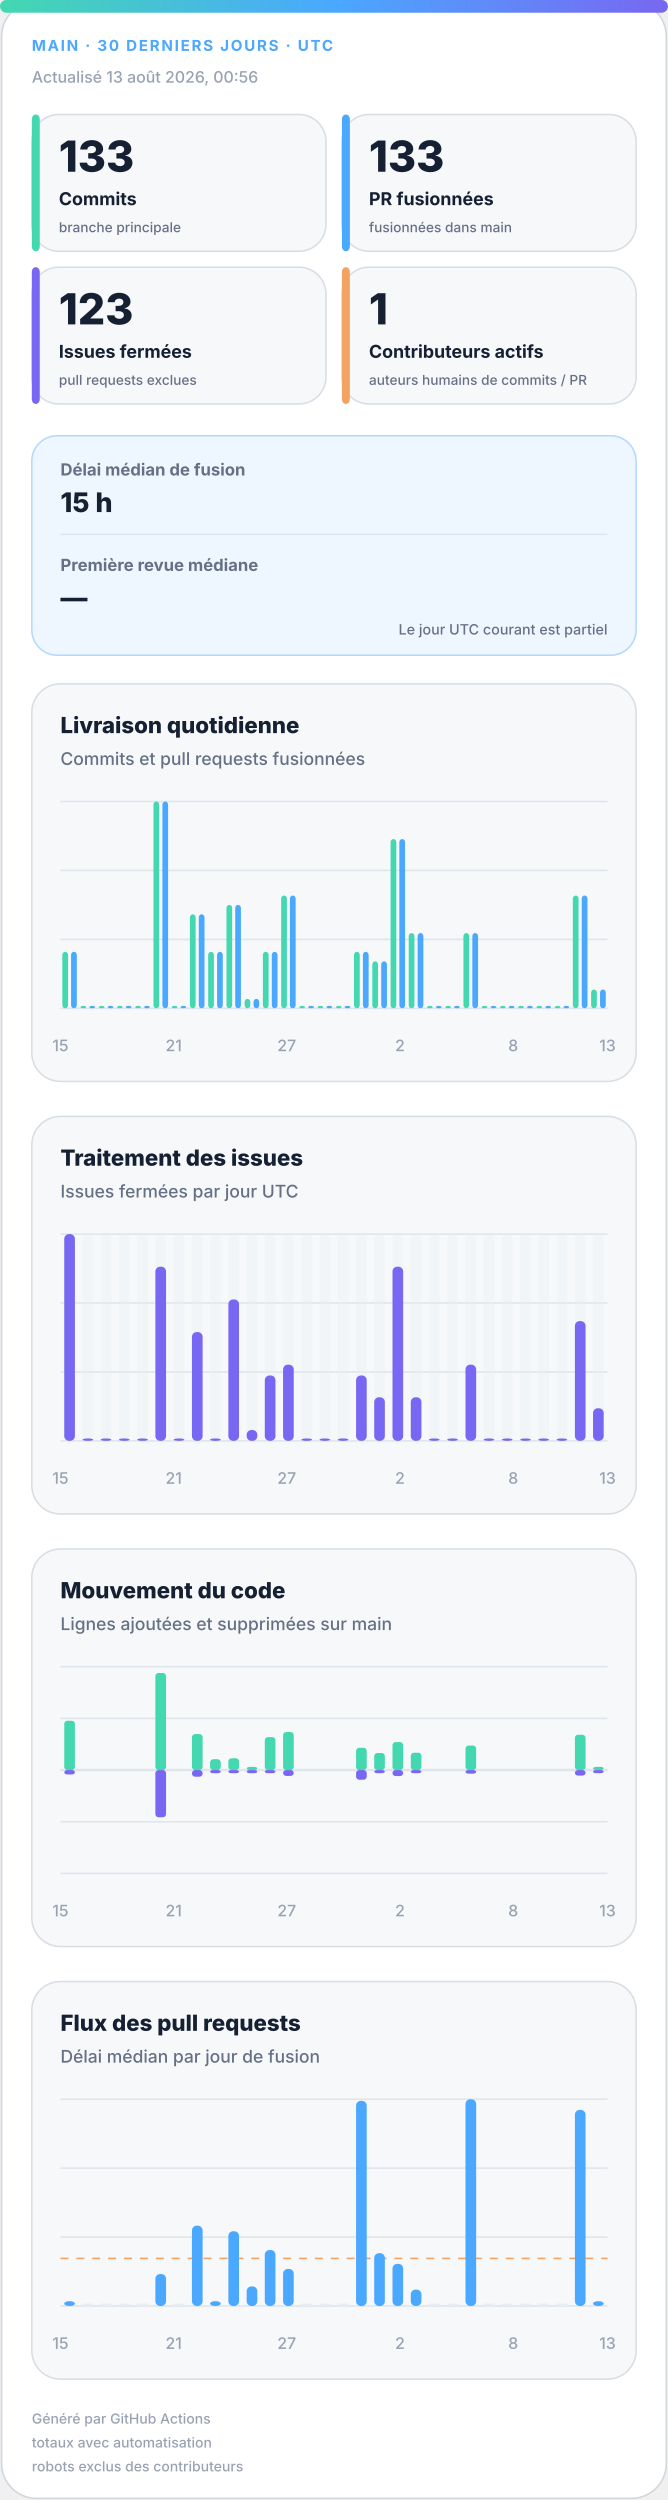
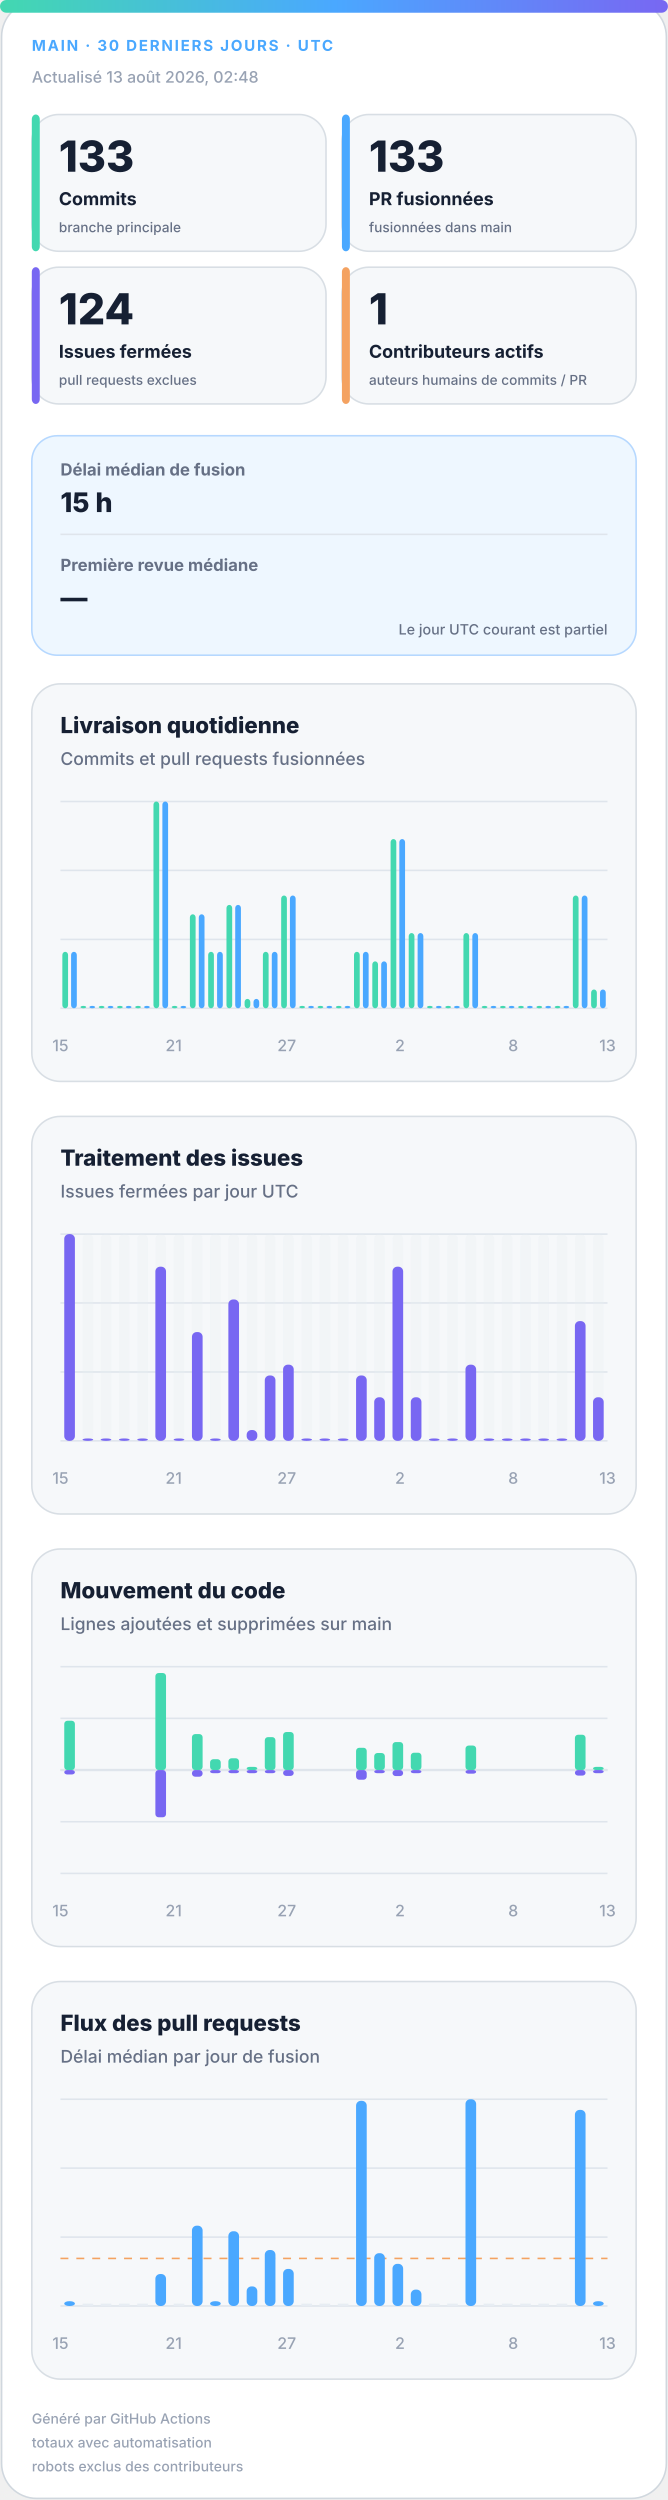
<svg xmlns="http://www.w3.org/2000/svg" width="420" height="1572" viewBox="0 0 420 1572" role="img" aria-labelledby="title desc">
  <defs>
    <linearGradient id="accent" x1="0" y1="0" x2="1" y2="0">
      <stop offset="0%" stop-color="#43d8b0" />
      <stop offset="50%" stop-color="#4aa8ff" />
      <stop offset="100%" stop-color="#7867f2" />
    </linearGradient>
    <linearGradient id="soft" x1="0" y1="0" x2="1" y2="1">
      <stop offset="0%" stop-color="#43d8b0" stop-opacity=".18" />
      <stop offset="100%" stop-color="#7867f2" stop-opacity=".12" />
    </linearGradient>
  </defs>
  <style>
.bg{fill:#fff;stroke:#d0d7de}.surface{fill:#f6f8fa;stroke:#d8dee4}.strong{fill:#eef7ff;stroke:#b6d8ff}.ink{fill:#162033}.muted{fill:#667085}.faint{fill:#98a2b3}.grid{stroke:#dfe5ec}.track{fill:#e7edf3}
.meta{font:750 11px -apple-system,BlinkMacSystemFont,"Segoe UI",sans-serif;letter-spacing:1.1px}.value{font:820 31px -apple-system,BlinkMacSystemFont,"Segoe UI",sans-serif}.label{font:720 13px -apple-system,BlinkMacSystemFont,"Segoe UI",sans-serif}.scope{font:520 10px -apple-system,BlinkMacSystemFont,"Segoe UI",sans-serif}.chart-title{font:760 14px -apple-system,BlinkMacSystemFont,"Segoe UI",sans-serif}.chart-subtitle{font:520 11px -apple-system,BlinkMacSystemFont,"Segoe UI",sans-serif}.small{font:540 10px -apple-system,BlinkMacSystemFont,"Segoe UI",sans-serif}.flow-value{font:780 17px -apple-system,BlinkMacSystemFont,"Segoe UI",sans-serif}
@media(prefers-color-scheme:dark){.bg{fill:#0d1117;stroke:#30363d}.surface{fill:#161b22;stroke:#30363d}.strong{fill:#10263a;stroke:#244d70}.ink{fill:#f0f6fc}.muted{fill:#a7b0bc}.faint{fill:#7d8590}.grid{stroke:#30363d}.track{fill:#27313d}}
</style>
  <rect class="bg" x="1" y="1" width="418" height="1570" rx="22" />
  <rect x="0" y="0" width="420" height="8" rx="4" fill="url(#accent)" />
  <text class="meta" x="20" y="32" fill="#4aa8ff" style="font-size:9.5px">MAIN · 30 DERNIERS JOURS · UTC</text>
-   <text class="small faint" x="20" y="52">Actualisé 13 août 2026, 00:56</text>
+   <text class="small faint" x="20" y="52">Actualisé 13 août 2026, 02:48</text>
  <g>
    <rect class="surface" x="20" y="72" width="185" height="86" rx="17" />
    <rect x="20" y="72" width="5" height="86" rx="3" fill="#43d8b0" />
    <text class="value ink" x="37" y="108" style="font-size:27px">133</text>
    <text class="label ink" x="37" y="129" style="font-size:11.2px">Commits</text>
    <text class="scope muted" x="37" y="146" style="font-size:8.6px">branche principale</text>
  </g>
  <g>
    <rect class="surface" x="215" y="72" width="185" height="86" rx="17" />
    <rect x="215" y="72" width="5" height="86" rx="3" fill="#4aa8ff" />
    <text class="value ink" x="232" y="108" style="font-size:27px">133</text>
    <text class="label ink" x="232" y="129" style="font-size:11.2px">PR fusionnées</text>
    <text class="scope muted" x="232" y="146" style="font-size:8.6px">fusionnées dans main</text>
  </g>
  <g>
    <rect class="surface" x="20" y="168" width="185" height="86" rx="17" />
    <rect x="20" y="168" width="5" height="86" rx="3" fill="#7867f2" />
-     <text class="value ink" x="37" y="204" style="font-size:27px">123</text>
+     <text class="value ink" x="37" y="204" style="font-size:27px">124</text>
    <text class="label ink" x="37" y="225" style="font-size:11.2px">Issues fermées</text>
    <text class="scope muted" x="37" y="242" style="font-size:8.6px">pull requests exclues</text>
  </g>
  <g>
    <rect class="surface" x="215" y="168" width="185" height="86" rx="17" />
    <rect x="215" y="168" width="5" height="86" rx="3" fill="#f4a261" />
    <text class="value ink" x="232" y="204" style="font-size:27px">1</text>
    <text class="label ink" x="232" y="225" style="font-size:11.2px">Contributeurs actifs</text>
    <text class="scope muted" x="232" y="242" style="font-size:8.6px">auteurs humains de commits / PR</text>
  </g>
  <g>
    <rect class="strong" x="20" y="274" width="380" height="138" rx="16" fill="url(#soft)" />
    <text class="label muted" x="38" y="299" style="font-size:10.5px">Délai médian de fusion</text>
    <text class="flow-value ink" x="38" y="322">15 h</text>
    <line class="grid" x1="38" y1="336" x2="382" y2="336" />
    <text class="label muted" x="38" y="359" style="font-size:10.5px">Première revue médiane</text>
    <text class="flow-value ink" x="38" y="382">—</text>
    <text class="scope muted" x="382" y="399" text-anchor="end" style="font-size:9px">Le jour UTC courant est partiel</text>
  </g>
  <g>
    <rect class="surface" x="20" y="430" width="380" height="250" rx="18" />
    <text class="chart-title ink" x="38" y="461">Livraison quotidienne</text>
    <text class="chart-subtitle muted" x="38" y="481">Commits et pull requests fusionnées</text>
    <line class="grid" x1="38" y1="504.0" x2="382" y2="504.0" />
    <line class="grid" x1="38" y1="547.3" x2="382" y2="547.3" />
    <line class="grid" x1="38" y1="590.7" x2="382" y2="590.7" />
    <line class="grid" x1="38" y1="634.0" x2="382" y2="634.0" />
    <rect x="39.2" y="598.5" width="3.6" height="35.5" rx="2" fill="#43d8b0" />
    <rect x="44.7" y="598.5" width="3.6" height="35.5" rx="2" fill="#4aa8ff" />
    <rect x="50.6" y="632.5" width="3.6" height="1.5" rx="2" fill="#43d8b0" />
    <rect x="56.2" y="632.5" width="3.6" height="1.5" rx="2" fill="#4aa8ff" />
    <rect x="62.1" y="632.5" width="3.6" height="1.5" rx="2" fill="#43d8b0" />
    <rect x="67.7" y="632.5" width="3.6" height="1.5" rx="2" fill="#4aa8ff" />
    <rect x="73.6" y="632.5" width="3.6" height="1.5" rx="2" fill="#43d8b0" />
    <rect x="79.1" y="632.5" width="3.6" height="1.5" rx="2" fill="#4aa8ff" />
    <rect x="85.0" y="632.5" width="3.6" height="1.5" rx="2" fill="#43d8b0" />
    <rect x="90.6" y="632.5" width="3.6" height="1.5" rx="2" fill="#4aa8ff" />
    <rect x="96.5" y="504.0" width="3.6" height="130.0" rx="2" fill="#43d8b0" />
    <rect x="102.1" y="504.0" width="3.6" height="130.0" rx="2" fill="#4aa8ff" />
    <rect x="108.0" y="632.5" width="3.6" height="1.5" rx="2" fill="#43d8b0" />
    <rect x="113.5" y="632.5" width="3.6" height="1.5" rx="2" fill="#4aa8ff" />
    <rect x="119.4" y="574.9" width="3.6" height="59.1" rx="2" fill="#43d8b0" />
    <rect x="125.0" y="574.9" width="3.6" height="59.1" rx="2" fill="#4aa8ff" />
    <rect x="130.9" y="598.5" width="3.6" height="35.5" rx="2" fill="#43d8b0" />
    <rect x="136.5" y="598.5" width="3.6" height="35.5" rx="2" fill="#4aa8ff" />
    <rect x="142.4" y="569.0" width="3.6" height="65.0" rx="2" fill="#43d8b0" />
    <rect x="147.9" y="569.0" width="3.6" height="65.0" rx="2" fill="#4aa8ff" />
    <rect x="153.8" y="628.1" width="3.6" height="5.9" rx="2" fill="#43d8b0" />
    <rect x="159.4" y="628.1" width="3.6" height="5.9" rx="2" fill="#4aa8ff" />
    <rect x="165.3" y="598.5" width="3.6" height="35.5" rx="2" fill="#43d8b0" />
    <rect x="170.9" y="598.5" width="3.6" height="35.5" rx="2" fill="#4aa8ff" />
    <rect x="176.8" y="563.1" width="3.6" height="70.9" rx="2" fill="#43d8b0" />
    <rect x="182.3" y="563.1" width="3.6" height="70.9" rx="2" fill="#4aa8ff" />
    <rect x="188.2" y="632.5" width="3.6" height="1.5" rx="2" fill="#43d8b0" />
    <rect x="193.8" y="632.5" width="3.6" height="1.5" rx="2" fill="#4aa8ff" />
    <rect x="199.7" y="632.5" width="3.6" height="1.5" rx="2" fill="#43d8b0" />
    <rect x="205.3" y="632.5" width="3.6" height="1.5" rx="2" fill="#4aa8ff" />
    <rect x="211.2" y="632.5" width="3.6" height="1.5" rx="2" fill="#43d8b0" />
    <rect x="216.7" y="632.5" width="3.6" height="1.5" rx="2" fill="#4aa8ff" />
    <rect x="222.6" y="598.5" width="3.6" height="35.5" rx="2" fill="#43d8b0" />
    <rect x="228.2" y="598.5" width="3.6" height="35.5" rx="2" fill="#4aa8ff" />
    <rect x="234.1" y="604.5" width="3.6" height="29.5" rx="2" fill="#43d8b0" />
    <rect x="239.7" y="604.5" width="3.6" height="29.5" rx="2" fill="#4aa8ff" />
    <rect x="245.6" y="527.6" width="3.6" height="106.4" rx="2" fill="#43d8b0" />
    <rect x="251.1" y="527.6" width="3.6" height="106.4" rx="2" fill="#4aa8ff" />
    <rect x="257.0" y="586.7" width="3.6" height="47.3" rx="2" fill="#43d8b0" />
    <rect x="262.6" y="586.7" width="3.6" height="47.3" rx="2" fill="#4aa8ff" />
    <rect x="268.5" y="632.5" width="3.6" height="1.5" rx="2" fill="#43d8b0" />
    <rect x="274.1" y="632.5" width="3.6" height="1.5" rx="2" fill="#4aa8ff" />
    <rect x="280.0" y="632.5" width="3.6" height="1.5" rx="2" fill="#43d8b0" />
    <rect x="285.5" y="632.5" width="3.6" height="1.5" rx="2" fill="#4aa8ff" />
    <rect x="291.4" y="586.7" width="3.6" height="47.3" rx="2" fill="#43d8b0" />
    <rect x="297.0" y="586.7" width="3.6" height="47.3" rx="2" fill="#4aa8ff" />
    <rect x="302.9" y="632.5" width="3.6" height="1.5" rx="2" fill="#43d8b0" />
    <rect x="308.5" y="632.5" width="3.6" height="1.5" rx="2" fill="#4aa8ff" />
    <rect x="314.4" y="632.5" width="3.6" height="1.5" rx="2" fill="#43d8b0" />
    <rect x="319.9" y="632.5" width="3.6" height="1.5" rx="2" fill="#4aa8ff" />
    <rect x="325.8" y="632.5" width="3.6" height="1.5" rx="2" fill="#43d8b0" />
    <rect x="331.4" y="632.5" width="3.6" height="1.5" rx="2" fill="#4aa8ff" />
    <rect x="337.3" y="632.5" width="3.6" height="1.5" rx="2" fill="#43d8b0" />
    <rect x="342.9" y="632.5" width="3.6" height="1.5" rx="2" fill="#4aa8ff" />
    <rect x="348.8" y="632.5" width="3.6" height="1.5" rx="2" fill="#43d8b0" />
    <rect x="354.3" y="632.5" width="3.6" height="1.5" rx="2" fill="#4aa8ff" />
    <rect x="360.2" y="563.1" width="3.6" height="70.9" rx="2" fill="#43d8b0" />
    <rect x="365.8" y="563.1" width="3.6" height="70.9" rx="2" fill="#4aa8ff" />
    <rect x="371.7" y="622.2" width="3.6" height="11.8" rx="2" fill="#43d8b0" />
    <rect x="377.3" y="622.2" width="3.6" height="11.8" rx="2" fill="#4aa8ff" />
    <text class="small faint" x="38.0" y="661" text-anchor="middle">15</text>
    <text class="small faint" x="109.2" y="661" text-anchor="middle">21</text>
    <text class="small faint" x="180.3" y="661" text-anchor="middle">27</text>
    <text class="small faint" x="251.5" y="661" text-anchor="middle">2</text>
    <text class="small faint" x="322.7" y="661" text-anchor="middle">8</text>
    <text class="small faint" x="382.0" y="661" text-anchor="middle">13</text>
  </g>
  <g>
    <rect class="surface" x="20" y="702" width="380" height="250" rx="18" />
    <text class="chart-title ink" x="38" y="733">Traitement des issues</text>
    <text class="chart-subtitle muted" x="38" y="753">Issues fermées par jour UTC</text>
    <line class="grid" x1="38" y1="776.0" x2="382" y2="776.0" />
    <line class="grid" x1="38" y1="819.3" x2="382" y2="819.3" />
    <line class="grid" x1="38" y1="862.7" x2="382" y2="862.7" />
    <line class="grid" x1="38" y1="906.0" x2="382" y2="906.0" />
    <g>
      <rect class="track" x="40.4" y="776" width="6.7" height="130" rx="3" opacity=".3" />
      <rect x="40.4" y="776.0" width="6.7" height="130.0" rx="3" fill="#7867f2" />
    </g>
    <g>
      <rect class="track" x="51.9" y="776" width="6.7" height="130" rx="3" opacity=".3" />
      <rect x="51.9" y="904.5" width="6.7" height="1.5" rx="3" fill="#7867f2" />
    </g>
    <g>
      <rect class="track" x="63.3" y="776" width="6.7" height="130" rx="3" opacity=".3" />
      <rect x="63.3" y="904.5" width="6.7" height="1.5" rx="3" fill="#7867f2" />
    </g>
    <g>
      <rect class="track" x="74.8" y="776" width="6.7" height="130" rx="3" opacity=".3" />
      <rect x="74.8" y="904.5" width="6.7" height="1.5" rx="3" fill="#7867f2" />
    </g>
    <g>
      <rect class="track" x="86.3" y="776" width="6.7" height="130" rx="3" opacity=".3" />
      <rect x="86.3" y="904.5" width="6.7" height="1.5" rx="3" fill="#7867f2" />
    </g>
    <g>
      <rect class="track" x="97.7" y="776" width="6.7" height="130" rx="3" opacity=".3" />
      <rect x="97.7" y="796.5" width="6.7" height="109.5" rx="3" fill="#7867f2" />
    </g>
    <g>
      <rect class="track" x="109.2" y="776" width="6.7" height="130" rx="3" opacity=".3" />
      <rect x="109.2" y="904.5" width="6.7" height="1.5" rx="3" fill="#7867f2" />
    </g>
    <g>
      <rect class="track" x="120.7" y="776" width="6.7" height="130" rx="3" opacity=".3" />
      <rect x="120.7" y="837.6" width="6.7" height="68.4" rx="3" fill="#7867f2" />
    </g>
    <g>
      <rect class="track" x="132.1" y="776" width="6.7" height="130" rx="3" opacity=".3" />
      <rect x="132.1" y="904.5" width="6.7" height="1.5" rx="3" fill="#7867f2" />
    </g>
    <g>
      <rect class="track" x="143.6" y="776" width="6.7" height="130" rx="3" opacity=".3" />
      <rect x="143.6" y="817.1" width="6.7" height="88.9" rx="3" fill="#7867f2" />
    </g>
    <g>
      <rect class="track" x="155.1" y="776" width="6.7" height="130" rx="3" opacity=".3" />
      <rect x="155.1" y="899.2" width="6.7" height="6.8" rx="3" fill="#7867f2" />
    </g>
    <g>
      <rect class="track" x="166.5" y="776" width="6.7" height="130" rx="3" opacity=".3" />
      <rect x="166.5" y="864.9" width="6.7" height="41.1" rx="3" fill="#7867f2" />
    </g>
    <g>
      <rect class="track" x="178.0" y="776" width="6.7" height="130" rx="3" opacity=".3" />
      <rect x="178.0" y="858.1" width="6.7" height="47.9" rx="3" fill="#7867f2" />
    </g>
    <g>
      <rect class="track" x="189.5" y="776" width="6.7" height="130" rx="3" opacity=".3" />
      <rect x="189.5" y="904.5" width="6.7" height="1.5" rx="3" fill="#7867f2" />
    </g>
    <g>
      <rect class="track" x="200.9" y="776" width="6.7" height="130" rx="3" opacity=".3" />
      <rect x="200.9" y="904.5" width="6.7" height="1.5" rx="3" fill="#7867f2" />
    </g>
    <g>
      <rect class="track" x="212.4" y="776" width="6.7" height="130" rx="3" opacity=".3" />
      <rect x="212.4" y="904.5" width="6.7" height="1.5" rx="3" fill="#7867f2" />
    </g>
    <g>
      <rect class="track" x="223.9" y="776" width="6.7" height="130" rx="3" opacity=".3" />
      <rect x="223.9" y="864.9" width="6.7" height="41.1" rx="3" fill="#7867f2" />
    </g>
    <g>
      <rect class="track" x="235.3" y="776" width="6.7" height="130" rx="3" opacity=".3" />
      <rect x="235.3" y="878.6" width="6.7" height="27.4" rx="3" fill="#7867f2" />
    </g>
    <g>
      <rect class="track" x="246.8" y="776" width="6.7" height="130" rx="3" opacity=".3" />
      <rect x="246.8" y="796.5" width="6.7" height="109.5" rx="3" fill="#7867f2" />
    </g>
    <g>
      <rect class="track" x="258.3" y="776" width="6.7" height="130" rx="3" opacity=".3" />
      <rect x="258.3" y="878.6" width="6.7" height="27.4" rx="3" fill="#7867f2" />
    </g>
    <g>
      <rect class="track" x="269.7" y="776" width="6.7" height="130" rx="3" opacity=".3" />
      <rect x="269.7" y="904.5" width="6.7" height="1.5" rx="3" fill="#7867f2" />
    </g>
    <g>
      <rect class="track" x="281.2" y="776" width="6.7" height="130" rx="3" opacity=".3" />
      <rect x="281.2" y="904.5" width="6.7" height="1.5" rx="3" fill="#7867f2" />
    </g>
    <g>
      <rect class="track" x="292.7" y="776" width="6.7" height="130" rx="3" opacity=".3" />
      <rect x="292.7" y="858.1" width="6.7" height="47.9" rx="3" fill="#7867f2" />
    </g>
    <g>
      <rect class="track" x="304.1" y="776" width="6.7" height="130" rx="3" opacity=".3" />
      <rect x="304.1" y="904.5" width="6.7" height="1.5" rx="3" fill="#7867f2" />
    </g>
    <g>
      <rect class="track" x="315.6" y="776" width="6.7" height="130" rx="3" opacity=".3" />
      <rect x="315.6" y="904.5" width="6.7" height="1.5" rx="3" fill="#7867f2" />
    </g>
    <g>
      <rect class="track" x="327.1" y="776" width="6.7" height="130" rx="3" opacity=".3" />
      <rect x="327.1" y="904.5" width="6.7" height="1.5" rx="3" fill="#7867f2" />
    </g>
    <g>
      <rect class="track" x="338.5" y="776" width="6.7" height="130" rx="3" opacity=".3" />
      <rect x="338.5" y="904.5" width="6.7" height="1.5" rx="3" fill="#7867f2" />
    </g>
    <g>
      <rect class="track" x="350.0" y="776" width="6.7" height="130" rx="3" opacity=".3" />
      <rect x="350.0" y="904.5" width="6.7" height="1.5" rx="3" fill="#7867f2" />
    </g>
    <g>
      <rect class="track" x="361.5" y="776" width="6.7" height="130" rx="3" opacity=".3" />
      <rect x="361.5" y="830.7" width="6.7" height="75.3" rx="3" fill="#7867f2" />
    </g>
    <g>
      <rect class="track" x="372.9" y="776" width="6.7" height="130" rx="3" opacity=".3" />
-       <rect x="372.9" y="885.5" width="6.7" height="20.5" rx="3" fill="#7867f2" />
+       <rect x="372.9" y="878.6" width="6.7" height="27.4" rx="3" fill="#7867f2" />
    </g>
    <text class="small faint" x="38.0" y="933" text-anchor="middle">15</text>
    <text class="small faint" x="109.2" y="933" text-anchor="middle">21</text>
    <text class="small faint" x="180.3" y="933" text-anchor="middle">27</text>
    <text class="small faint" x="251.5" y="933" text-anchor="middle">2</text>
    <text class="small faint" x="322.7" y="933" text-anchor="middle">8</text>
    <text class="small faint" x="382.0" y="933" text-anchor="middle">13</text>
  </g>
  <g>
    <rect class="surface" x="20" y="974" width="380" height="250" rx="18" />
    <text class="chart-title ink" x="38" y="1005">Mouvement du code</text>
    <text class="chart-subtitle muted" x="38" y="1025">Lignes ajoutées et supprimées sur main</text>
    <line class="grid" x1="38" y1="1048.0" x2="382" y2="1048.0" />
    <line class="grid" x1="38" y1="1080.5" x2="382" y2="1080.5" />
    <line class="grid" x1="38" y1="1113.0" x2="382" y2="1113.0" />
    <line class="grid" x1="38" y1="1145.5" x2="382" y2="1145.5" />
    <line class="grid" x1="38" y1="1178.0" x2="382" y2="1178.0" />
    <line class="grid" x1="38" y1="1113" x2="382" y2="1113" stroke-width="1.5" />
    <rect x="40.4" y="1082.0" width="6.7" height="31.0" rx="2" fill="#43d8b0" />
    <rect x="40.4" y="1113" width="6.7" height="2.8" rx="2" fill="#7867f2" />
    <rect x="51.9" y="1113.0" width="6.7" height="0.0" rx="2" fill="#43d8b0" />
    <rect x="51.9" y="1113" width="6.7" height="0.0" rx="2" fill="#7867f2" />
    <rect x="63.3" y="1113.0" width="6.7" height="0.0" rx="2" fill="#43d8b0" />
    <rect x="63.3" y="1113" width="6.7" height="0.0" rx="2" fill="#7867f2" />
    <rect x="74.8" y="1113.0" width="6.7" height="0.0" rx="2" fill="#43d8b0" />
    <rect x="74.8" y="1113" width="6.7" height="0.0" rx="2" fill="#7867f2" />
    <rect x="86.3" y="1113.0" width="6.7" height="0.0" rx="2" fill="#43d8b0" />
    <rect x="86.3" y="1113" width="6.7" height="0.0" rx="2" fill="#7867f2" />
    <rect x="97.7" y="1052.0" width="6.7" height="61.0" rx="2" fill="#43d8b0" />
    <rect x="97.7" y="1113" width="6.7" height="29.7" rx="2" fill="#7867f2" />
    <rect x="109.2" y="1113.0" width="6.7" height="0.0" rx="2" fill="#43d8b0" />
    <rect x="109.2" y="1113" width="6.7" height="0.0" rx="2" fill="#7867f2" />
    <rect x="120.7" y="1090.4" width="6.7" height="22.6" rx="2" fill="#43d8b0" />
    <rect x="120.7" y="1113" width="6.7" height="4.2" rx="2" fill="#7867f2" />
    <rect x="132.1" y="1106.2" width="6.7" height="6.8" rx="2" fill="#43d8b0" />
    <rect x="132.1" y="1113" width="6.7" height="2.0" rx="2" fill="#7867f2" />
    <rect x="143.6" y="1105.6" width="6.7" height="7.4" rx="2" fill="#43d8b0" />
    <rect x="143.6" y="1113" width="6.7" height="2.0" rx="2" fill="#7867f2" />
    <rect x="155.1" y="1111.0" width="6.7" height="2.0" rx="2" fill="#43d8b0" />
    <rect x="155.1" y="1113" width="6.7" height="2.0" rx="2" fill="#7867f2" />
    <rect x="166.5" y="1092.3" width="6.7" height="20.7" rx="2" fill="#43d8b0" />
    <rect x="166.5" y="1113" width="6.7" height="2.0" rx="2" fill="#7867f2" />
    <rect x="178.0" y="1089.1" width="6.7" height="23.9" rx="2" fill="#43d8b0" />
    <rect x="178.0" y="1113" width="6.7" height="3.7" rx="2" fill="#7867f2" />
    <rect x="189.5" y="1113.0" width="6.7" height="0.0" rx="2" fill="#43d8b0" />
    <rect x="189.5" y="1113" width="6.7" height="0.0" rx="2" fill="#7867f2" />
    <rect x="200.9" y="1113.0" width="6.7" height="0.0" rx="2" fill="#43d8b0" />
    <rect x="200.9" y="1113" width="6.7" height="0.0" rx="2" fill="#7867f2" />
    <rect x="212.4" y="1113.0" width="6.7" height="0.0" rx="2" fill="#43d8b0" />
    <rect x="212.4" y="1113" width="6.7" height="0.0" rx="2" fill="#7867f2" />
    <rect x="223.9" y="1099.0" width="6.7" height="14.0" rx="2" fill="#43d8b0" />
    <rect x="223.9" y="1113" width="6.7" height="6.1" rx="2" fill="#7867f2" />
    <rect x="235.3" y="1102.3" width="6.7" height="10.7" rx="2" fill="#43d8b0" />
    <rect x="235.3" y="1113" width="6.7" height="2.0" rx="2" fill="#7867f2" />
    <rect x="246.8" y="1095.4" width="6.7" height="17.6" rx="2" fill="#43d8b0" />
    <rect x="246.8" y="1113" width="6.7" height="3.8" rx="2" fill="#7867f2" />
    <rect x="258.3" y="1102.1" width="6.7" height="10.9" rx="2" fill="#43d8b0" />
    <rect x="258.3" y="1113" width="6.7" height="2.0" rx="2" fill="#7867f2" />
    <rect x="269.7" y="1113.0" width="6.7" height="0.0" rx="2" fill="#43d8b0" />
    <rect x="269.7" y="1113" width="6.7" height="0.0" rx="2" fill="#7867f2" />
    <rect x="281.2" y="1113.0" width="6.7" height="0.0" rx="2" fill="#43d8b0" />
    <rect x="281.2" y="1113" width="6.7" height="0.0" rx="2" fill="#7867f2" />
    <rect x="292.7" y="1097.6" width="6.7" height="15.4" rx="2" fill="#43d8b0" />
    <rect x="292.7" y="1113" width="6.7" height="2.3" rx="2" fill="#7867f2" />
    <rect x="304.1" y="1113.0" width="6.7" height="0.0" rx="2" fill="#43d8b0" />
    <rect x="304.1" y="1113" width="6.7" height="0.0" rx="2" fill="#7867f2" />
    <rect x="315.6" y="1113.0" width="6.7" height="0.0" rx="2" fill="#43d8b0" />
    <rect x="315.6" y="1113" width="6.7" height="0.0" rx="2" fill="#7867f2" />
    <rect x="327.1" y="1113.0" width="6.7" height="0.0" rx="2" fill="#43d8b0" />
    <rect x="327.1" y="1113" width="6.7" height="0.0" rx="2" fill="#7867f2" />
    <rect x="338.5" y="1113.0" width="6.7" height="0.0" rx="2" fill="#43d8b0" />
    <rect x="338.5" y="1113" width="6.7" height="0.0" rx="2" fill="#7867f2" />
    <rect x="350.0" y="1113.0" width="6.7" height="0.0" rx="2" fill="#43d8b0" />
    <rect x="350.0" y="1113" width="6.7" height="0.0" rx="2" fill="#7867f2" />
    <rect x="361.5" y="1090.8" width="6.7" height="22.2" rx="2" fill="#43d8b0" />
    <rect x="361.5" y="1113" width="6.7" height="3.5" rx="2" fill="#7867f2" />
    <rect x="372.9" y="1111.0" width="6.7" height="2.0" rx="2" fill="#43d8b0" />
    <rect x="372.9" y="1113" width="6.7" height="2.0" rx="2" fill="#7867f2" />
    <text class="small faint" x="38.0" y="1205" text-anchor="middle">15</text>
    <text class="small faint" x="109.2" y="1205" text-anchor="middle">21</text>
    <text class="small faint" x="180.3" y="1205" text-anchor="middle">27</text>
    <text class="small faint" x="251.5" y="1205" text-anchor="middle">2</text>
    <text class="small faint" x="322.7" y="1205" text-anchor="middle">8</text>
    <text class="small faint" x="382.0" y="1205" text-anchor="middle">13</text>
  </g>
  <g>
    <rect class="surface" x="20" y="1246" width="380" height="250" rx="18" />
    <text class="chart-title ink" x="38" y="1277">Flux des pull requests</text>
    <text class="chart-subtitle muted" x="38" y="1297">Délai médian par jour de fusion</text>
    <line class="grid" x1="38" y1="1320.0" x2="382" y2="1320.0" />
    <line class="grid" x1="38" y1="1363.3" x2="382" y2="1363.3" />
    <line class="grid" x1="38" y1="1406.7" x2="382" y2="1406.7" />
    <line class="grid" x1="38" y1="1450.0" x2="382" y2="1450.0" />
    <line x1="38" y1="1420.1" x2="382" y2="1420.1" stroke="#f4a261" stroke-dasharray="5 5" />
    <rect x="40.4" y="1447.0" width="6.7" height="3.0" rx="3" fill="#4aa8ff" />
    <rect class="track" x="51.9" y="1448.5" width="6.7" height="1.5" />
    <rect class="track" x="63.3" y="1448.5" width="6.7" height="1.5" />
    <rect class="track" x="74.8" y="1448.5" width="6.7" height="1.5" />
    <rect class="track" x="86.3" y="1448.5" width="6.7" height="1.5" />
    <rect x="97.7" y="1429.9" width="6.7" height="20.1" rx="3" fill="#4aa8ff" />
    <rect class="track" x="109.2" y="1448.5" width="6.7" height="1.5" />
    <rect x="120.7" y="1399.5" width="6.7" height="50.5" rx="3" fill="#4aa8ff" />
    <rect x="132.1" y="1447.0" width="6.7" height="3.0" rx="3" fill="#4aa8ff" />
    <rect x="143.6" y="1403.0" width="6.7" height="47.0" rx="3" fill="#4aa8ff" />
    <rect x="155.1" y="1437.7" width="6.7" height="12.3" rx="3" fill="#4aa8ff" />
    <rect x="166.5" y="1414.8" width="6.7" height="35.2" rx="3" fill="#4aa8ff" />
    <rect x="178.0" y="1426.7" width="6.7" height="23.3" rx="3" fill="#4aa8ff" />
    <rect class="track" x="189.5" y="1448.5" width="6.7" height="1.5" />
    <rect class="track" x="200.9" y="1448.5" width="6.7" height="1.5" />
    <rect class="track" x="212.4" y="1448.5" width="6.7" height="1.5" />
    <rect x="223.9" y="1321.0" width="6.7" height="129.0" rx="3" fill="#4aa8ff" />
    <rect x="235.3" y="1416.8" width="6.7" height="33.2" rx="3" fill="#4aa8ff" />
    <rect x="246.8" y="1423.5" width="6.7" height="26.5" rx="3" fill="#4aa8ff" />
    <rect x="258.3" y="1439.7" width="6.7" height="10.3" rx="3" fill="#4aa8ff" />
    <rect class="track" x="269.7" y="1448.5" width="6.7" height="1.5" />
    <rect class="track" x="281.2" y="1448.5" width="6.7" height="1.5" />
    <rect x="292.7" y="1320.0" width="6.7" height="130.0" rx="3" fill="#4aa8ff" />
    <rect class="track" x="304.1" y="1448.5" width="6.7" height="1.5" />
    <rect class="track" x="315.6" y="1448.5" width="6.7" height="1.5" />
    <rect class="track" x="327.1" y="1448.5" width="6.7" height="1.5" />
    <rect class="track" x="338.5" y="1448.5" width="6.7" height="1.5" />
    <rect class="track" x="350.0" y="1448.5" width="6.7" height="1.5" />
    <rect x="361.5" y="1326.7" width="6.7" height="123.3" rx="3" fill="#4aa8ff" />
    <rect x="372.9" y="1447.0" width="6.7" height="3.0" rx="3" fill="#4aa8ff" />
    <text class="small faint" x="38.0" y="1477" text-anchor="middle">15</text>
    <text class="small faint" x="109.2" y="1477" text-anchor="middle">21</text>
    <text class="small faint" x="180.3" y="1477" text-anchor="middle">27</text>
    <text class="small faint" x="251.5" y="1477" text-anchor="middle">2</text>
    <text class="small faint" x="322.7" y="1477" text-anchor="middle">8</text>
    <text class="small faint" x="382.0" y="1477" text-anchor="middle">13</text>
  </g>
  <text class="small faint" x="20" y="1524" style="font-size:8.8px">Généré par GitHub Actions</text>
  <text class="small faint" x="20" y="1539" style="font-size:8.8px">totaux avec automatisation</text>
  <text class="small faint" x="20" y="1554" style="font-size:8.8px">robots exclus des contributeurs</text>
</svg>
